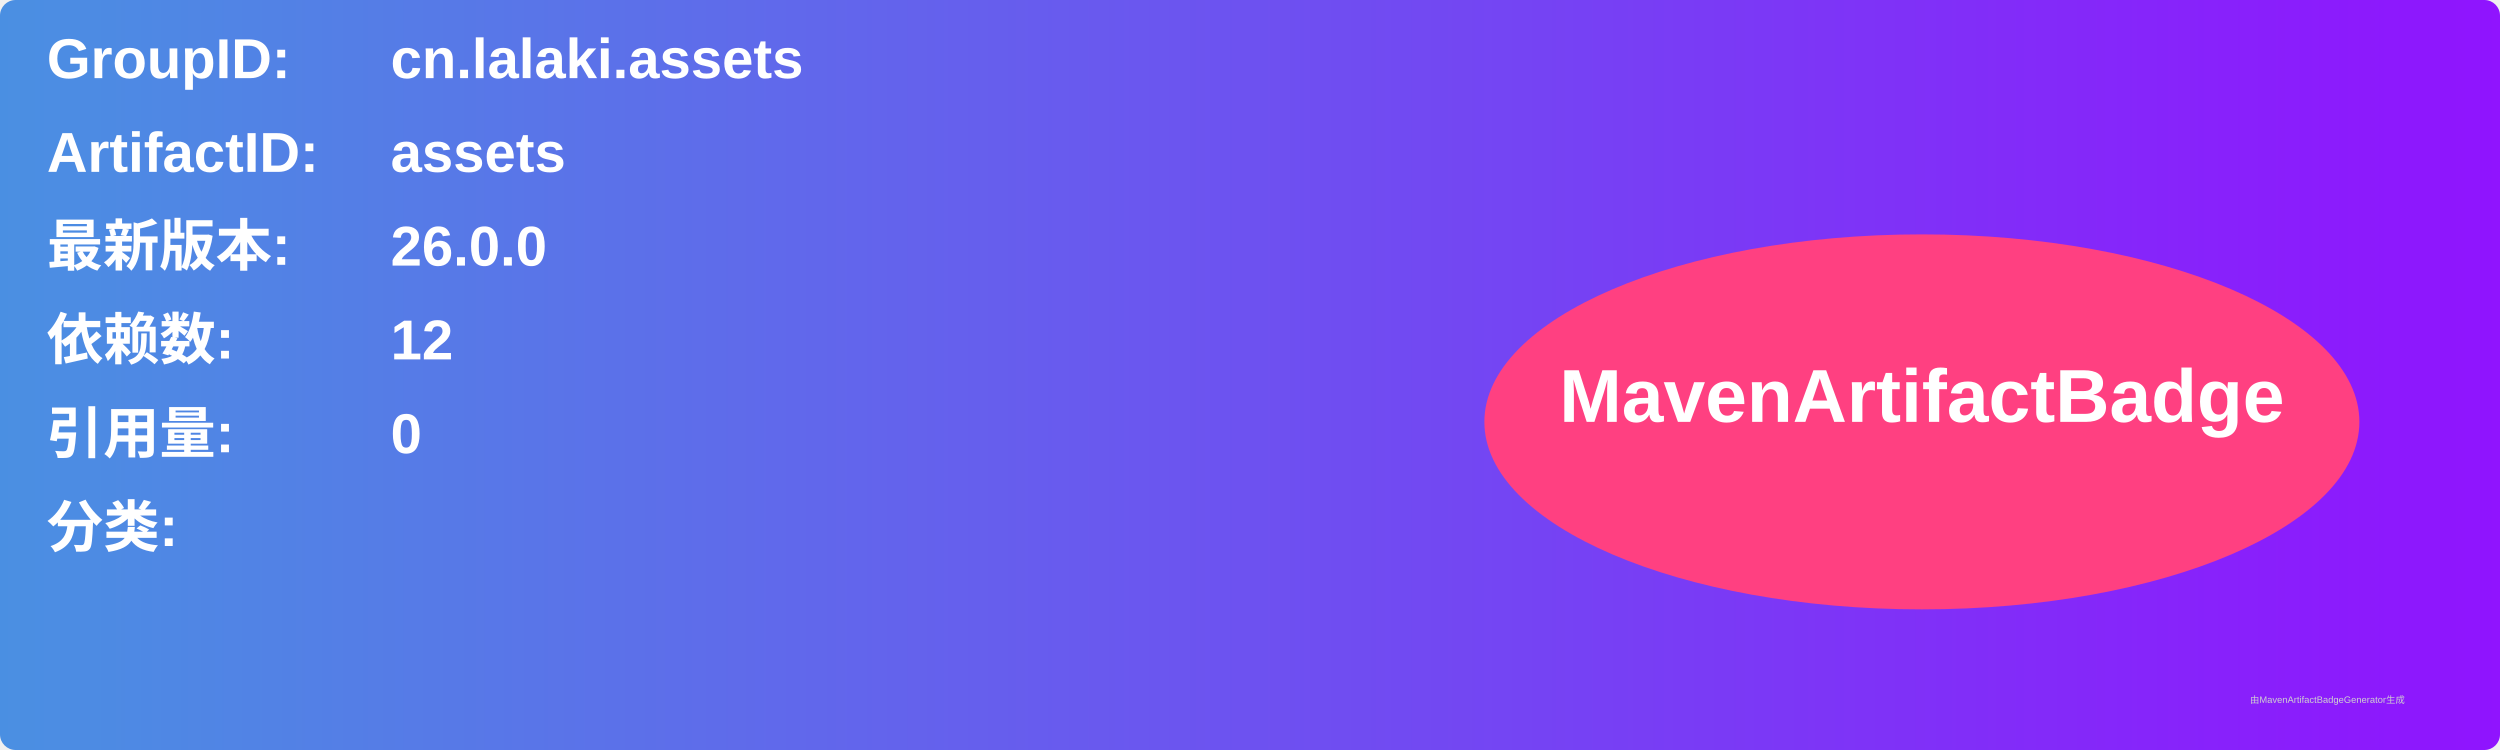
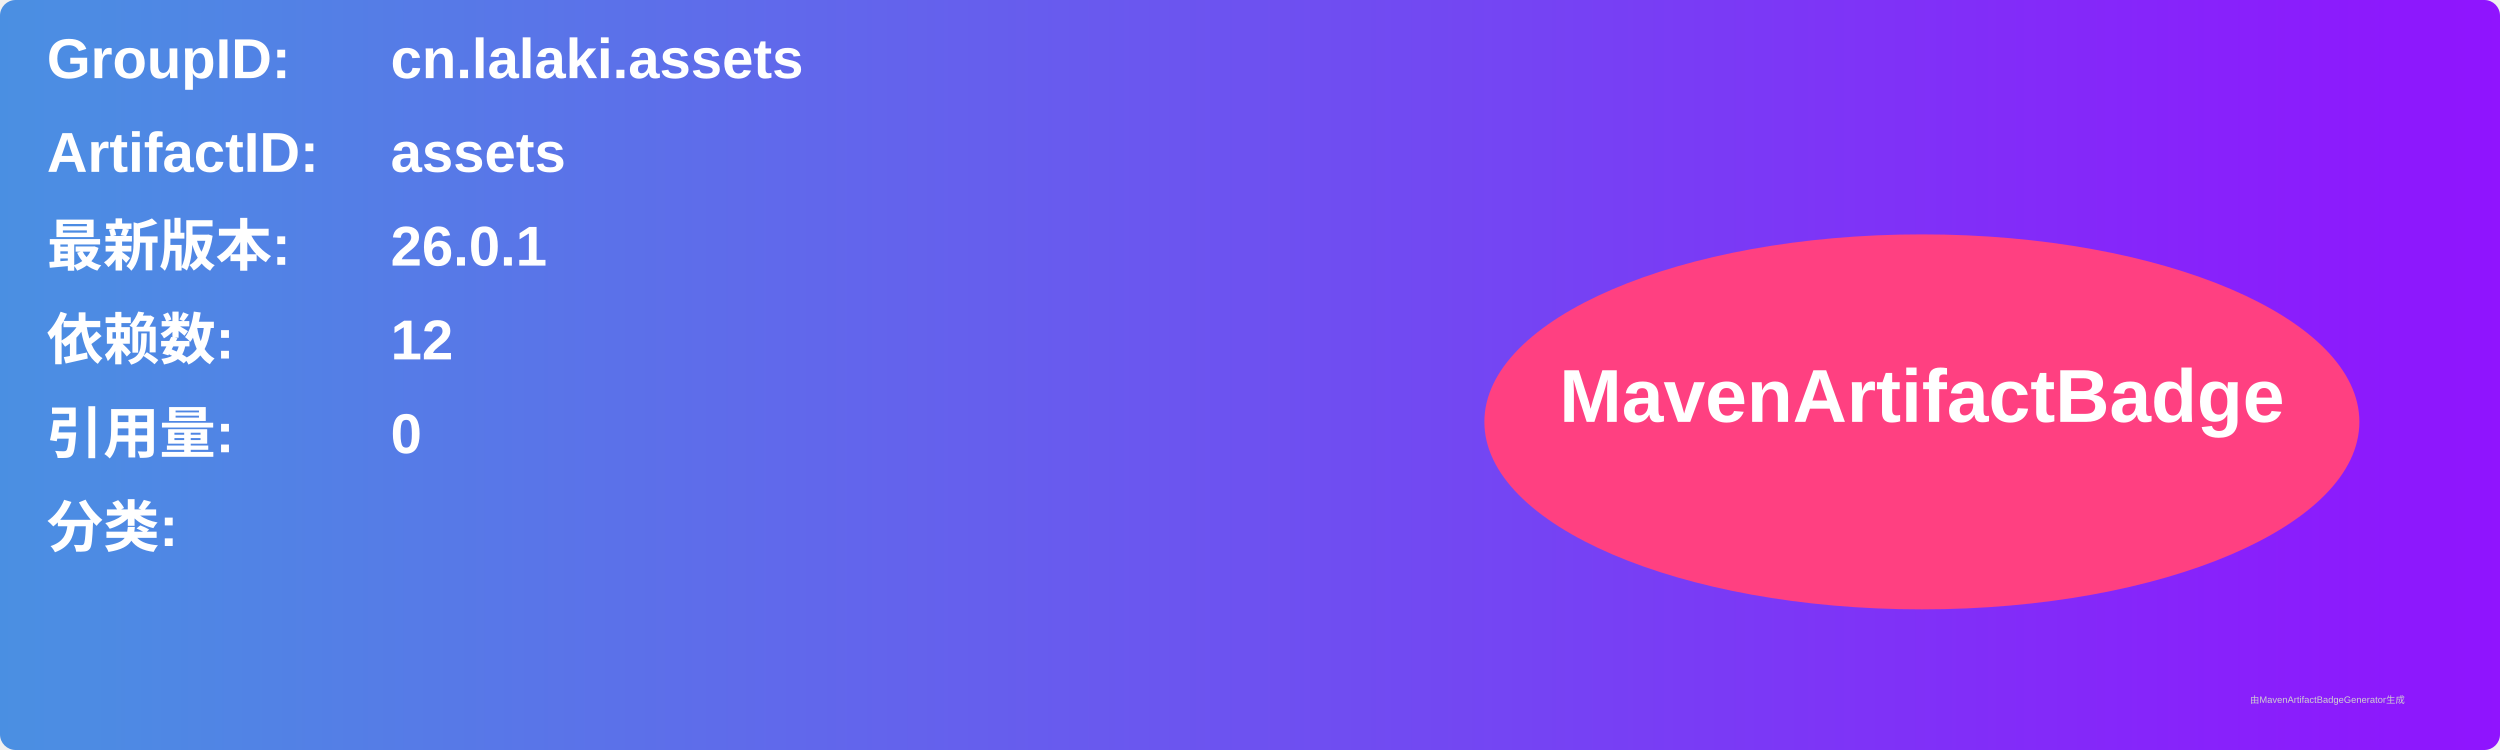
<svg xmlns="http://www.w3.org/2000/svg" width="800" height="240" viewBox="0 0 800 240">
  <linearGradient id="grad" x1="0%" y1="0%" x2="100%" y2="0%">
    <stop offset="0%" stop-color="#4a90e2" />
    <stop offset="100%" stop-color="#9013fe" />
  </linearGradient>
  <rect width="100%" height="100%" rx="5" ry="5" fill="url(#grad)" />
  <g transform="translate(15, 15)">
    <text x="0" y="10" font-family="Arial" font-size="18" fill="white" font-weight="bold" width="260">GroupID:</text>
    <text x="110" y="10" font-family="Arial" font-size="18" fill="white" font-weight="bold" width="460">cn.lalaki.assets</text>
    <text x="0" y="40" font-family="Arial" font-size="18" fill="white" font-weight="bold" width="260">ArtifactID:</text>
    <text x="110" y="40" font-family="Arial" font-size="18" fill="white" font-weight="bold" width="460">assets</text>
    <text x="0" y="70" font-family="Arial" font-size="18" fill="white" font-weight="bold">最新版本:</text>
    <text x="110" y="70" font-family="Arial" font-size="18" fill="white" font-weight="bold">
-       <tspan font-weight="bold">26.0.0</tspan>
+       <tspan font-weight="bold">26.0.1</tspan>
    </text>
    <text x="0" y="100" font-family="Arial" font-size="18" fill="white" font-weight="bold">依赖数: </text>
    <text x="110" y="100" font-family="Arial" font-size="18" fill="white">
      <tspan font-weight="bold">12</tspan>
    </text>
    <text x="0" y="130" font-family="Arial" font-size="18" fill="white" font-weight="bold">引用量: </text>
    <text x="110" y="130" font-family="Arial" font-size="18" fill="white">
      <tspan font-weight="bold">0</tspan>
    </text>
    <text x="0" y="160" font-family="Arial" font-size="18" fill="white" font-weight="bold">分类:</text>
    <text x="10" y="190" font-family="Arial" font-size="10" fill="white">
      <tspan font-weight="bold" />
    </text>
    <ellipse cx="600" cy="120" rx="140" ry="60" fill="#ff4081" />
    <text x="600" y="120" text-anchor="middle" font-family="Arial" font-size="24" fill="white" font-weight="bold">MavenArtifactBadge</text>
  </g>
  <text x="720" y="225" font-family="Arial" font-size="3" fill="#d0d0d0">由MavenArtifactBadgeGenerator生成</text>
</svg>
